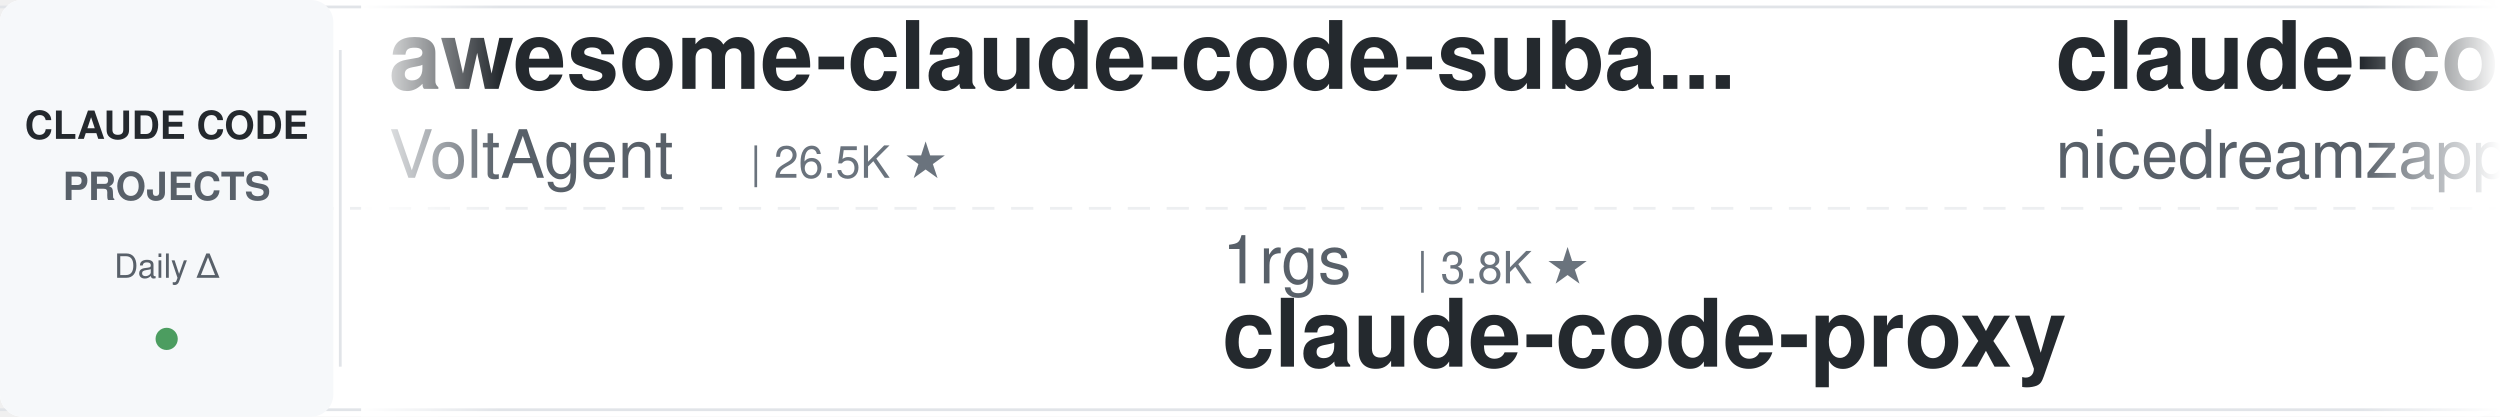
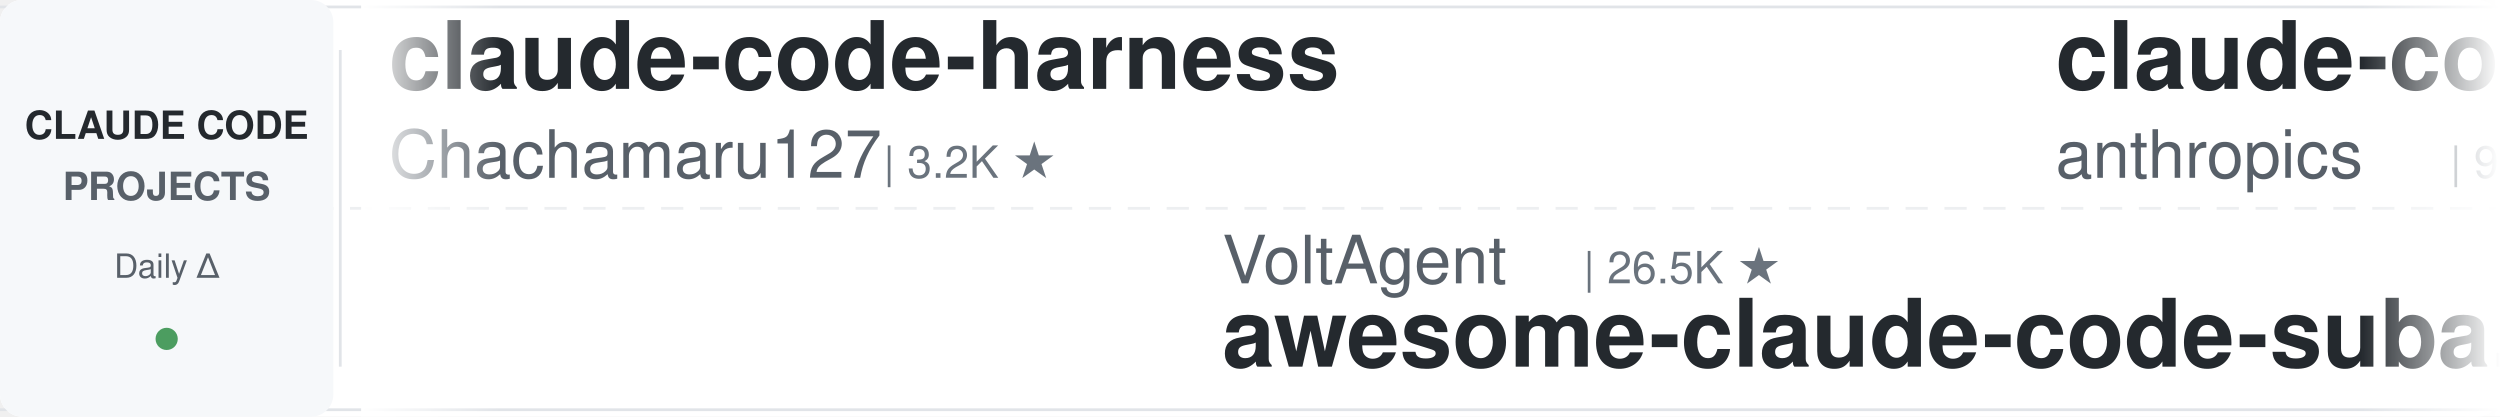
<svg xmlns="http://www.w3.org/2000/svg" width="900" height="150">
  <defs>
    <linearGradient id="leftFade" x1="0%" y1="0%" x2="100%" y2="0%">
      <stop offset="0%" style="stop-color:#ffffff;stop-opacity:1" />
      <stop offset="100%" style="stop-color:#ffffff;stop-opacity:0" />
    </linearGradient>
    <linearGradient id="rightFade" x1="0%" y1="0%" x2="100%" y2="0%">
      <stop offset="0%" style="stop-color:#ffffff;stop-opacity:0" />
      <stop offset="100%" style="stop-color:#ffffff;stop-opacity:1" />
    </linearGradient>
  </defs>
  <rect width="900" height="150" fill="#ffffff" rx="8" />
  <rect x="0" y="2" width="900" height="1" fill="#e1e4e8" />
  <rect x="0" y="147" width="900" height="1" fill="#e1e4e8" />
  <line x1="0" y1="75" x2="900" y2="75" stroke="#e1e4e8" stroke-width="1" stroke-dasharray="8 6" opacity="0.6" />
  <rect x="0" y="0" width="120" height="150" fill="#f6f8fa" rx="8" />
  <text x="60" y="50" font-family="-apple-system, BlinkMacSystemFont, 'Segoe UI', Helvetica, Arial, sans-serif" font-size="14" font-weight="600" fill="#24292e" text-anchor="middle">CLAUDE CODE</text>
  <text x="60" y="72" font-family="-apple-system, BlinkMacSystemFont, 'Segoe UI', Helvetica, Arial, sans-serif" font-size="14" font-weight="600" fill="#586069" text-anchor="middle">PROJECTS</text>
  <text x="60" y="100" font-family="-apple-system, BlinkMacSystemFont, 'Segoe UI', Helvetica, Arial, sans-serif" font-size="12" font-weight="500" fill="#586069" text-anchor="middle">Daily Δ</text>
  <circle cx="60" cy="122" r="4" fill="#22863a" opacity="0.8" />
  <rect x="122" y="18" width="1" height="114" fill="#e1e4e8" />
  <clipPath id="tickerClip">
    <rect x="130" y="0" width="770" height="150" />
  </clipPath>
  <g clip-path="url(#tickerClip)">
    <g id="tickerItems">
      <animateTransform attributeName="transform" attributeType="XML" type="translate" from="0 0" to="-3000 0" dur="54s" repeatCount="indefinite" />
      <g transform="translate(0, 0)">
-         <text x="140" y="32" font-family="-apple-system, BlinkMacSystemFont, 'Segoe UI', Helvetica, Arial, sans-serif" font-size="34" font-weight="600" fill="#24292e">awesome-claude-code-suba...</text>
-         <text x="140" y="64" font-family="-apple-system, BlinkMacSystemFont, 'Segoe UI', Helvetica, Arial, sans-serif" font-size="24" font-weight="400" fill="#586069">VoltAgent</text>
-         <text x="270" y="64" font-family="-apple-system, BlinkMacSystemFont, 'Segoe UI', Helvetica, Arial, sans-serif" font-size="16" font-weight="500" fill="#6a737d">| 26.5K ★</text>
+         <text x="140" y="32" font-family="-apple-system, BlinkMacSystemFont, 'Segoe UI', Helvetica, Arial, sans-serif" font-size="34" font-weight="600" fill="#24292e">claude-code-harness</text>
+         <text x="140" y="64" font-family="-apple-system, BlinkMacSystemFont, 'Segoe UI', Helvetica, Arial, sans-serif" font-size="24" font-weight="400" fill="#586069">Chachamaru127</text>
+         <text x="318" y="64" font-family="-apple-system, BlinkMacSystemFont, 'Segoe UI', Helvetica, Arial, sans-serif" font-size="16" font-weight="500" fill="#6a737d">| 3.2K ★</text>
      </g>
      <g transform="translate(300, 0)">
-         <text x="140" y="102" font-family="-apple-system, BlinkMacSystemFont, 'Segoe UI', Helvetica, Arial, sans-serif" font-size="24" font-weight="400" fill="#586069">1rgs</text>
-         <text x="210" y="102" font-family="-apple-system, BlinkMacSystemFont, 'Segoe UI', Helvetica, Arial, sans-serif" font-size="16" font-weight="500" fill="#6a737d">| 3.8K ★</text>
-         <text x="140" y="132" font-family="-apple-system, BlinkMacSystemFont, 'Segoe UI', Helvetica, Arial, sans-serif" font-size="34" font-weight="600" fill="#24292e">claude-code-proxy</text>
+         <text x="140" y="102" font-family="-apple-system, BlinkMacSystemFont, 'Segoe UI', Helvetica, Arial, sans-serif" font-size="24" font-weight="400" fill="#586069">VoltAgent</text>
+         <text x="270" y="102" font-family="-apple-system, BlinkMacSystemFont, 'Segoe UI', Helvetica, Arial, sans-serif" font-size="16" font-weight="500" fill="#6a737d">| 26.5K ★</text>
+         <text x="140" y="132" font-family="-apple-system, BlinkMacSystemFont, 'Segoe UI', Helvetica, Arial, sans-serif" font-size="34" font-weight="600" fill="#24292e">awesome-claude-code-suba...</text>
      </g>
      <g transform="translate(600, 0)">
+         <text x="140" y="32" font-family="-apple-system, BlinkMacSystemFont, 'Segoe UI', Helvetica, Arial, sans-serif" font-size="34" font-weight="600" fill="#24292e">claude-code-action</text>
+         <text x="140" y="64" font-family="-apple-system, BlinkMacSystemFont, 'Segoe UI', Helvetica, Arial, sans-serif" font-size="24" font-weight="400" fill="#586069">anthropics</text>
+         <text x="282" y="64" font-family="-apple-system, BlinkMacSystemFont, 'Segoe UI', Helvetica, Arial, sans-serif" font-size="16" font-weight="500" fill="#6a737d">| 9.9K ★</text>
+       </g>
+       <g transform="translate(900, 0)">
+         <text x="140" y="102" font-family="-apple-system, BlinkMacSystemFont, 'Segoe UI', Helvetica, Arial, sans-serif" font-size="24" font-weight="400" fill="#586069">OneRedOak</text>
+         <text x="270" y="102" font-family="-apple-system, BlinkMacSystemFont, 'Segoe UI', Helvetica, Arial, sans-serif" font-size="16" font-weight="500" fill="#6a737d">| 3.9K ★</text>
+         <text x="140" y="132" font-family="-apple-system, BlinkMacSystemFont, 'Segoe UI', Helvetica, Arial, sans-serif" font-size="34" font-weight="600" fill="#24292e">claude-code-workflows</text>
+       </g>
+       <g transform="translate(1200, 0)">
        <text x="140" y="32" font-family="-apple-system, BlinkMacSystemFont, 'Segoe UI', Helvetica, Arial, sans-serif" font-size="34" font-weight="600" fill="#24292e">claude-code-local</text>
        <text x="140" y="64" font-family="-apple-system, BlinkMacSystemFont, 'Segoe UI', Helvetica, Arial, sans-serif" font-size="24" font-weight="400" fill="#586069">nicedreamzapp</text>
        <text x="318" y="64" font-family="-apple-system, BlinkMacSystemFont, 'Segoe UI', Helvetica, Arial, sans-serif" font-size="16" font-weight="500" fill="#6a737d">| 3.5K ★</text>
      </g>
-       <g transform="translate(900, 0)">
-         <text x="140" y="102" font-family="-apple-system, BlinkMacSystemFont, 'Segoe UI', Helvetica, Arial, sans-serif" font-size="24" font-weight="400" fill="#586069">anthropics</text>
-         <text x="282" y="102" font-family="-apple-system, BlinkMacSystemFont, 'Segoe UI', Helvetica, Arial, sans-serif" font-size="16" font-weight="500" fill="#6a737d">| 6.9K ★</text>
-         <text x="140" y="132" font-family="-apple-system, BlinkMacSystemFont, 'Segoe UI', Helvetica, Arial, sans-serif" font-size="34" font-weight="600" fill="#24292e">claude-code-security-rev...</text>
-       </g>
-       <g transform="translate(1200, 0)">
-         <text x="140" y="32" font-family="-apple-system, BlinkMacSystemFont, 'Segoe UI', Helvetica, Arial, sans-serif" font-size="34" font-weight="600" fill="#24292e">claude-code-telegram</text>
-         <text x="140" y="64" font-family="-apple-system, BlinkMacSystemFont, 'Segoe UI', Helvetica, Arial, sans-serif" font-size="24" font-weight="400" fill="#586069">overwirehq</text>
-         <text x="282" y="64" font-family="-apple-system, BlinkMacSystemFont, 'Segoe UI', Helvetica, Arial, sans-serif" font-size="16" font-weight="500" fill="#6a737d">| 2.8K ★</text>
-       </g>
      <g transform="translate(1500, 0)">
-         <text x="140" y="102" font-family="-apple-system, BlinkMacSystemFont, 'Segoe UI', Helvetica, Arial, sans-serif" font-size="24" font-weight="400" fill="#586069">Chachamaru127</text>
-         <text x="318" y="102" font-family="-apple-system, BlinkMacSystemFont, 'Segoe UI', Helvetica, Arial, sans-serif" font-size="16" font-weight="500" fill="#6a737d">| 3.2K ★</text>
-         <text x="140" y="132" font-family="-apple-system, BlinkMacSystemFont, 'Segoe UI', Helvetica, Arial, sans-serif" font-size="34" font-weight="600" fill="#24292e">claude-code-harness</text>
+         <text x="140" y="102" font-family="-apple-system, BlinkMacSystemFont, 'Segoe UI', Helvetica, Arial, sans-serif" font-size="24" font-weight="400" fill="#586069">darcyegb</text>
+         <text x="258" y="102" font-family="-apple-system, BlinkMacSystemFont, 'Segoe UI', Helvetica, Arial, sans-serif" font-size="16" font-weight="500" fill="#6a737d">| 781 ★</text>
+         <text x="140" y="132" font-family="-apple-system, BlinkMacSystemFont, 'Segoe UI', Helvetica, Arial, sans-serif" font-size="34" font-weight="600" fill="#24292e">ClaudeCodeAgents</text>
      </g>
      <g transform="translate(1800, 0)">
-         <text x="140" y="32" font-family="-apple-system, BlinkMacSystemFont, 'Segoe UI', Helvetica, Arial, sans-serif" font-size="34" font-weight="600" fill="#24292e">claude-code-settings</text>
-         <text x="140" y="64" font-family="-apple-system, BlinkMacSystemFont, 'Segoe UI', Helvetica, Arial, sans-serif" font-size="24" font-weight="400" fill="#586069">feiskyer</text>
-         <text x="258" y="64" font-family="-apple-system, BlinkMacSystemFont, 'Segoe UI', Helvetica, Arial, sans-serif" font-size="16" font-weight="500" fill="#6a737d">| 1.7K ★</text>
+         <text x="140" y="32" font-family="-apple-system, BlinkMacSystemFont, 'Segoe UI', Helvetica, Arial, sans-serif" font-size="34" font-weight="600" fill="#24292e">claude-code-analysis</text>
+         <text x="140" y="64" font-family="-apple-system, BlinkMacSystemFont, 'Segoe UI', Helvetica, Arial, sans-serif" font-size="24" font-weight="400" fill="#586069">liuup</text>
+         <text x="222" y="64" font-family="-apple-system, BlinkMacSystemFont, 'Segoe UI', Helvetica, Arial, sans-serif" font-size="16" font-weight="500" fill="#6a737d">| 4.1K ★</text>
      </g>
      <g transform="translate(2100, 0)">
-         <text x="140" y="102" font-family="-apple-system, BlinkMacSystemFont, 'Segoe UI', Helvetica, Arial, sans-serif" font-size="24" font-weight="400" fill="#586069">edmund-io</text>
-         <text x="270" y="102" font-family="-apple-system, BlinkMacSystemFont, 'Segoe UI', Helvetica, Arial, sans-serif" font-size="16" font-weight="500" fill="#6a737d">| 1.5K ★</text>
-         <text x="140" y="132" font-family="-apple-system, BlinkMacSystemFont, 'Segoe UI', Helvetica, Arial, sans-serif" font-size="34" font-weight="600" fill="#24292e">edmunds-claude-code</text>
+         <text x="140" y="102" font-family="-apple-system, BlinkMacSystemFont, 'Segoe UI', Helvetica, Arial, sans-serif" font-size="24" font-weight="400" fill="#586069">mrpaidsocial</text>
+         <text x="306" y="102" font-family="-apple-system, BlinkMacSystemFont, 'Segoe UI', Helvetica, Arial, sans-serif" font-size="16" font-weight="500" fill="#6a737d">| 1.7K ★</text>
+         <text x="140" y="132" font-family="-apple-system, BlinkMacSystemFont, 'Segoe UI', Helvetica, Arial, sans-serif" font-size="34" font-weight="600" fill="#24292e">arcads-claude-code-mrpai...</text>
      </g>
      <g transform="translate(2400, 0)">
-         <text x="140" y="32" font-family="-apple-system, BlinkMacSystemFont, 'Segoe UI', Helvetica, Arial, sans-serif" font-size="34" font-weight="600" fill="#24292e">sc-claude-code-files</text>
-         <text x="140" y="64" font-family="-apple-system, BlinkMacSystemFont, 'Segoe UI', Helvetica, Arial, sans-serif" font-size="24" font-weight="400" fill="#586069">https-deeplearning-ai</text>
-         <text x="414" y="64" font-family="-apple-system, BlinkMacSystemFont, 'Segoe UI', Helvetica, Arial, sans-serif" font-size="16" font-weight="500" fill="#6a737d">| 563 ★</text>
+         <text x="140" y="32" font-family="-apple-system, BlinkMacSystemFont, 'Segoe UI', Helvetica, Arial, sans-serif" font-size="34" font-weight="600" fill="#24292e">ECC</text>
+         <text x="140" y="64" font-family="-apple-system, BlinkMacSystemFont, 'Segoe UI', Helvetica, Arial, sans-serif" font-size="24" font-weight="400" fill="#586069">affaan-m</text>
+         <text x="258" y="64" font-family="-apple-system, BlinkMacSystemFont, 'Segoe UI', Helvetica, Arial, sans-serif" font-size="16" font-weight="500" fill="#6a737d">| 302.0K ★</text>
      </g>
      <g transform="translate(2700, 0)">
-         <text x="140" y="102" font-family="-apple-system, BlinkMacSystemFont, 'Segoe UI', Helvetica, Arial, sans-serif" font-size="24" font-weight="400" fill="#586069">asgeirtj</text>
-         <text x="258" y="102" font-family="-apple-system, BlinkMacSystemFont, 'Segoe UI', Helvetica, Arial, sans-serif" font-size="16" font-weight="500" fill="#6a737d">| 71.3K ★</text>
-         <text x="140" y="132" font-family="-apple-system, BlinkMacSystemFont, 'Segoe UI', Helvetica, Arial, sans-serif" font-size="34" font-weight="600" fill="#24292e">system_prompts_leaks</text>
+         <text x="140" y="102" font-family="-apple-system, BlinkMacSystemFont, 'Segoe UI', Helvetica, Arial, sans-serif" font-size="24" font-weight="400" fill="#586069">Yuyz0112</text>
+         <text x="258" y="102" font-family="-apple-system, BlinkMacSystemFont, 'Segoe UI', Helvetica, Arial, sans-serif" font-size="16" font-weight="500" fill="#6a737d">| 2.4K ★</text>
+         <text x="140" y="132" font-family="-apple-system, BlinkMacSystemFont, 'Segoe UI', Helvetica, Arial, sans-serif" font-size="34" font-weight="600" fill="#24292e">claude-code-reverse</text>
      </g>
      <g transform="translate(3000, 0)">
-         <text x="140" y="32" font-family="-apple-system, BlinkMacSystemFont, 'Segoe UI', Helvetica, Arial, sans-serif" font-size="34" font-weight="600" fill="#24292e">awesome-claude-code-suba...</text>
-         <text x="140" y="64" font-family="-apple-system, BlinkMacSystemFont, 'Segoe UI', Helvetica, Arial, sans-serif" font-size="24" font-weight="400" fill="#586069">VoltAgent</text>
-         <text x="270" y="64" font-family="-apple-system, BlinkMacSystemFont, 'Segoe UI', Helvetica, Arial, sans-serif" font-size="16" font-weight="500" fill="#6a737d">| 26.5K ★</text>
+         <text x="140" y="32" font-family="-apple-system, BlinkMacSystemFont, 'Segoe UI', Helvetica, Arial, sans-serif" font-size="34" font-weight="600" fill="#24292e">claude-code-harness</text>
+         <text x="140" y="64" font-family="-apple-system, BlinkMacSystemFont, 'Segoe UI', Helvetica, Arial, sans-serif" font-size="24" font-weight="400" fill="#586069">Chachamaru127</text>
+         <text x="318" y="64" font-family="-apple-system, BlinkMacSystemFont, 'Segoe UI', Helvetica, Arial, sans-serif" font-size="16" font-weight="500" fill="#6a737d">| 3.2K ★</text>
      </g>
      <g transform="translate(3300, 0)">
-         <text x="140" y="102" font-family="-apple-system, BlinkMacSystemFont, 'Segoe UI', Helvetica, Arial, sans-serif" font-size="24" font-weight="400" fill="#586069">1rgs</text>
-         <text x="210" y="102" font-family="-apple-system, BlinkMacSystemFont, 'Segoe UI', Helvetica, Arial, sans-serif" font-size="16" font-weight="500" fill="#6a737d">| 3.8K ★</text>
-         <text x="140" y="132" font-family="-apple-system, BlinkMacSystemFont, 'Segoe UI', Helvetica, Arial, sans-serif" font-size="34" font-weight="600" fill="#24292e">claude-code-proxy</text>
+         <text x="140" y="102" font-family="-apple-system, BlinkMacSystemFont, 'Segoe UI', Helvetica, Arial, sans-serif" font-size="24" font-weight="400" fill="#586069">VoltAgent</text>
+         <text x="270" y="102" font-family="-apple-system, BlinkMacSystemFont, 'Segoe UI', Helvetica, Arial, sans-serif" font-size="16" font-weight="500" fill="#6a737d">| 26.5K ★</text>
+         <text x="140" y="132" font-family="-apple-system, BlinkMacSystemFont, 'Segoe UI', Helvetica, Arial, sans-serif" font-size="34" font-weight="600" fill="#24292e">awesome-claude-code-suba...</text>
      </g>
      <g transform="translate(3600, 0)">
-         <text x="140" y="32" font-family="-apple-system, BlinkMacSystemFont, 'Segoe UI', Helvetica, Arial, sans-serif" font-size="34" font-weight="600" fill="#24292e">claude-code-local</text>
-         <text x="140" y="64" font-family="-apple-system, BlinkMacSystemFont, 'Segoe UI', Helvetica, Arial, sans-serif" font-size="24" font-weight="400" fill="#586069">nicedreamzapp</text>
-         <text x="318" y="64" font-family="-apple-system, BlinkMacSystemFont, 'Segoe UI', Helvetica, Arial, sans-serif" font-size="16" font-weight="500" fill="#6a737d">| 3.5K ★</text>
+         <text x="140" y="32" font-family="-apple-system, BlinkMacSystemFont, 'Segoe UI', Helvetica, Arial, sans-serif" font-size="34" font-weight="600" fill="#24292e">claude-code-action</text>
+         <text x="140" y="64" font-family="-apple-system, BlinkMacSystemFont, 'Segoe UI', Helvetica, Arial, sans-serif" font-size="24" font-weight="400" fill="#586069">anthropics</text>
+         <text x="282" y="64" font-family="-apple-system, BlinkMacSystemFont, 'Segoe UI', Helvetica, Arial, sans-serif" font-size="16" font-weight="500" fill="#6a737d">| 9.9K ★</text>
      </g>
      <g transform="translate(3900, 0)">
-         <text x="140" y="102" font-family="-apple-system, BlinkMacSystemFont, 'Segoe UI', Helvetica, Arial, sans-serif" font-size="24" font-weight="400" fill="#586069">anthropics</text>
-         <text x="282" y="102" font-family="-apple-system, BlinkMacSystemFont, 'Segoe UI', Helvetica, Arial, sans-serif" font-size="16" font-weight="500" fill="#6a737d">| 6.9K ★</text>
-         <text x="140" y="132" font-family="-apple-system, BlinkMacSystemFont, 'Segoe UI', Helvetica, Arial, sans-serif" font-size="34" font-weight="600" fill="#24292e">claude-code-security-rev...</text>
+         <text x="140" y="102" font-family="-apple-system, BlinkMacSystemFont, 'Segoe UI', Helvetica, Arial, sans-serif" font-size="24" font-weight="400" fill="#586069">OneRedOak</text>
+         <text x="270" y="102" font-family="-apple-system, BlinkMacSystemFont, 'Segoe UI', Helvetica, Arial, sans-serif" font-size="16" font-weight="500" fill="#6a737d">| 3.9K ★</text>
+         <text x="140" y="132" font-family="-apple-system, BlinkMacSystemFont, 'Segoe UI', Helvetica, Arial, sans-serif" font-size="34" font-weight="600" fill="#24292e">claude-code-workflows</text>
      </g>
    </g>
  </g>
  <rect x="130" y="0" width="50" height="150" fill="url(#leftFade)" />
  <rect x="850" y="0" width="50" height="150" fill="url(#rightFade)" />
</svg>
